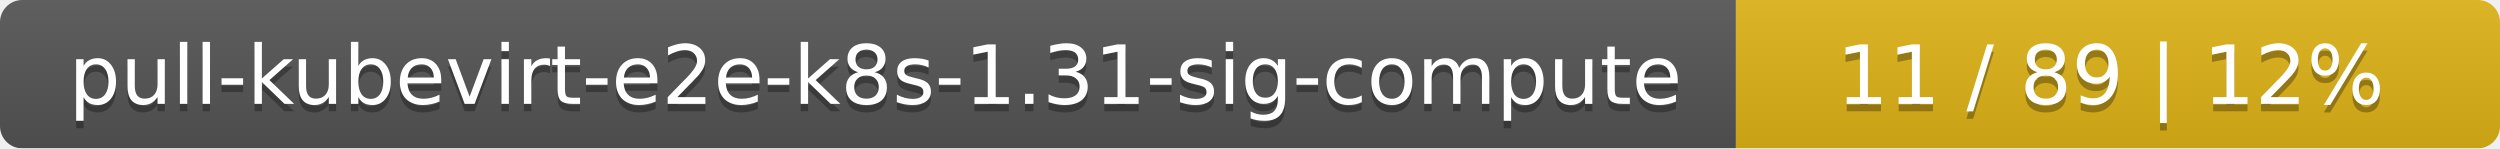
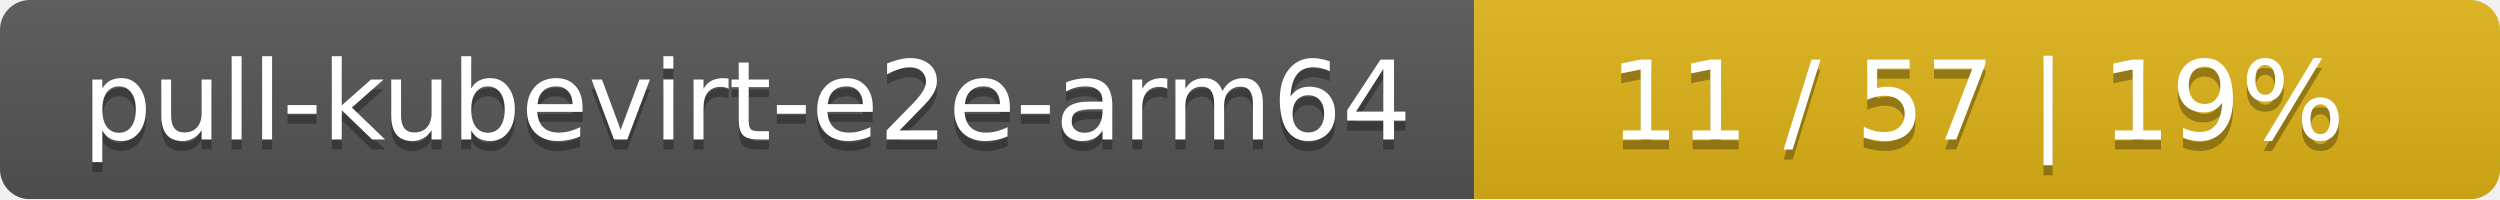
- <svg xmlns="http://www.w3.org/2000/svg" width="337" height="20">
+ <svg xmlns="http://www.w3.org/2000/svg" width="251" height="20">
  <linearGradient id="smooth" x2="0" y2="100%">
    <stop offset="0" stop-color="#bbb" stop-opacity=".1" />
    <stop offset="1" stop-opacity=".1" />
  </linearGradient>
  <mask id="round">
-     <rect width="337" height="20" rx="3" fill="#fff" />
+     <rect width="251" height="20" rx="3" fill="#fff" />
  </mask>
  <g mask="url(#round)">
-     <rect width="234" height="20" fill="#555" />
-     <rect x="234" width="103" height="20" fill="#dfb317" />
-     <rect width="337" height="20" fill="url(#smooth)" />
+     <rect width="148" height="20" fill="#555" />
+     <rect x="148" width="103" height="20" fill="#dfb317" />
+     <rect width="251" height="20" fill="url(#smooth)" />
  </g>
  <g fill="#fff" text-anchor="middle" font-family="DejaVu Sans,Verdana,Geneva,sans-serif" font-size="11">
-     <text x="118" y="15" fill="#010101" fill-opacity=".3">pull-kubevirt-e2e-k8s-1.31-sig-compute</text>
-     <text x="118" y="14">pull-kubevirt-e2e-k8s-1.31-sig-compute</text>
-     <text x="284.5" y="15" fill="#010101" fill-opacity=".3">11 / 89    |    12%</text>
-     <text x="284.5" y="14">11 / 89    |    12%</text>
+     <text x="75" y="15" fill="#010101" fill-opacity=".3">pull-kubevirt-e2e-arm64</text>
+     <text x="75" y="14">pull-kubevirt-e2e-arm64</text>
+     <text x="198.5" y="15" fill="#010101" fill-opacity=".3">11 / 57    |    19%</text>
+     <text x="198.5" y="14">11 / 57    |    19%</text>
  </g>
</svg>
